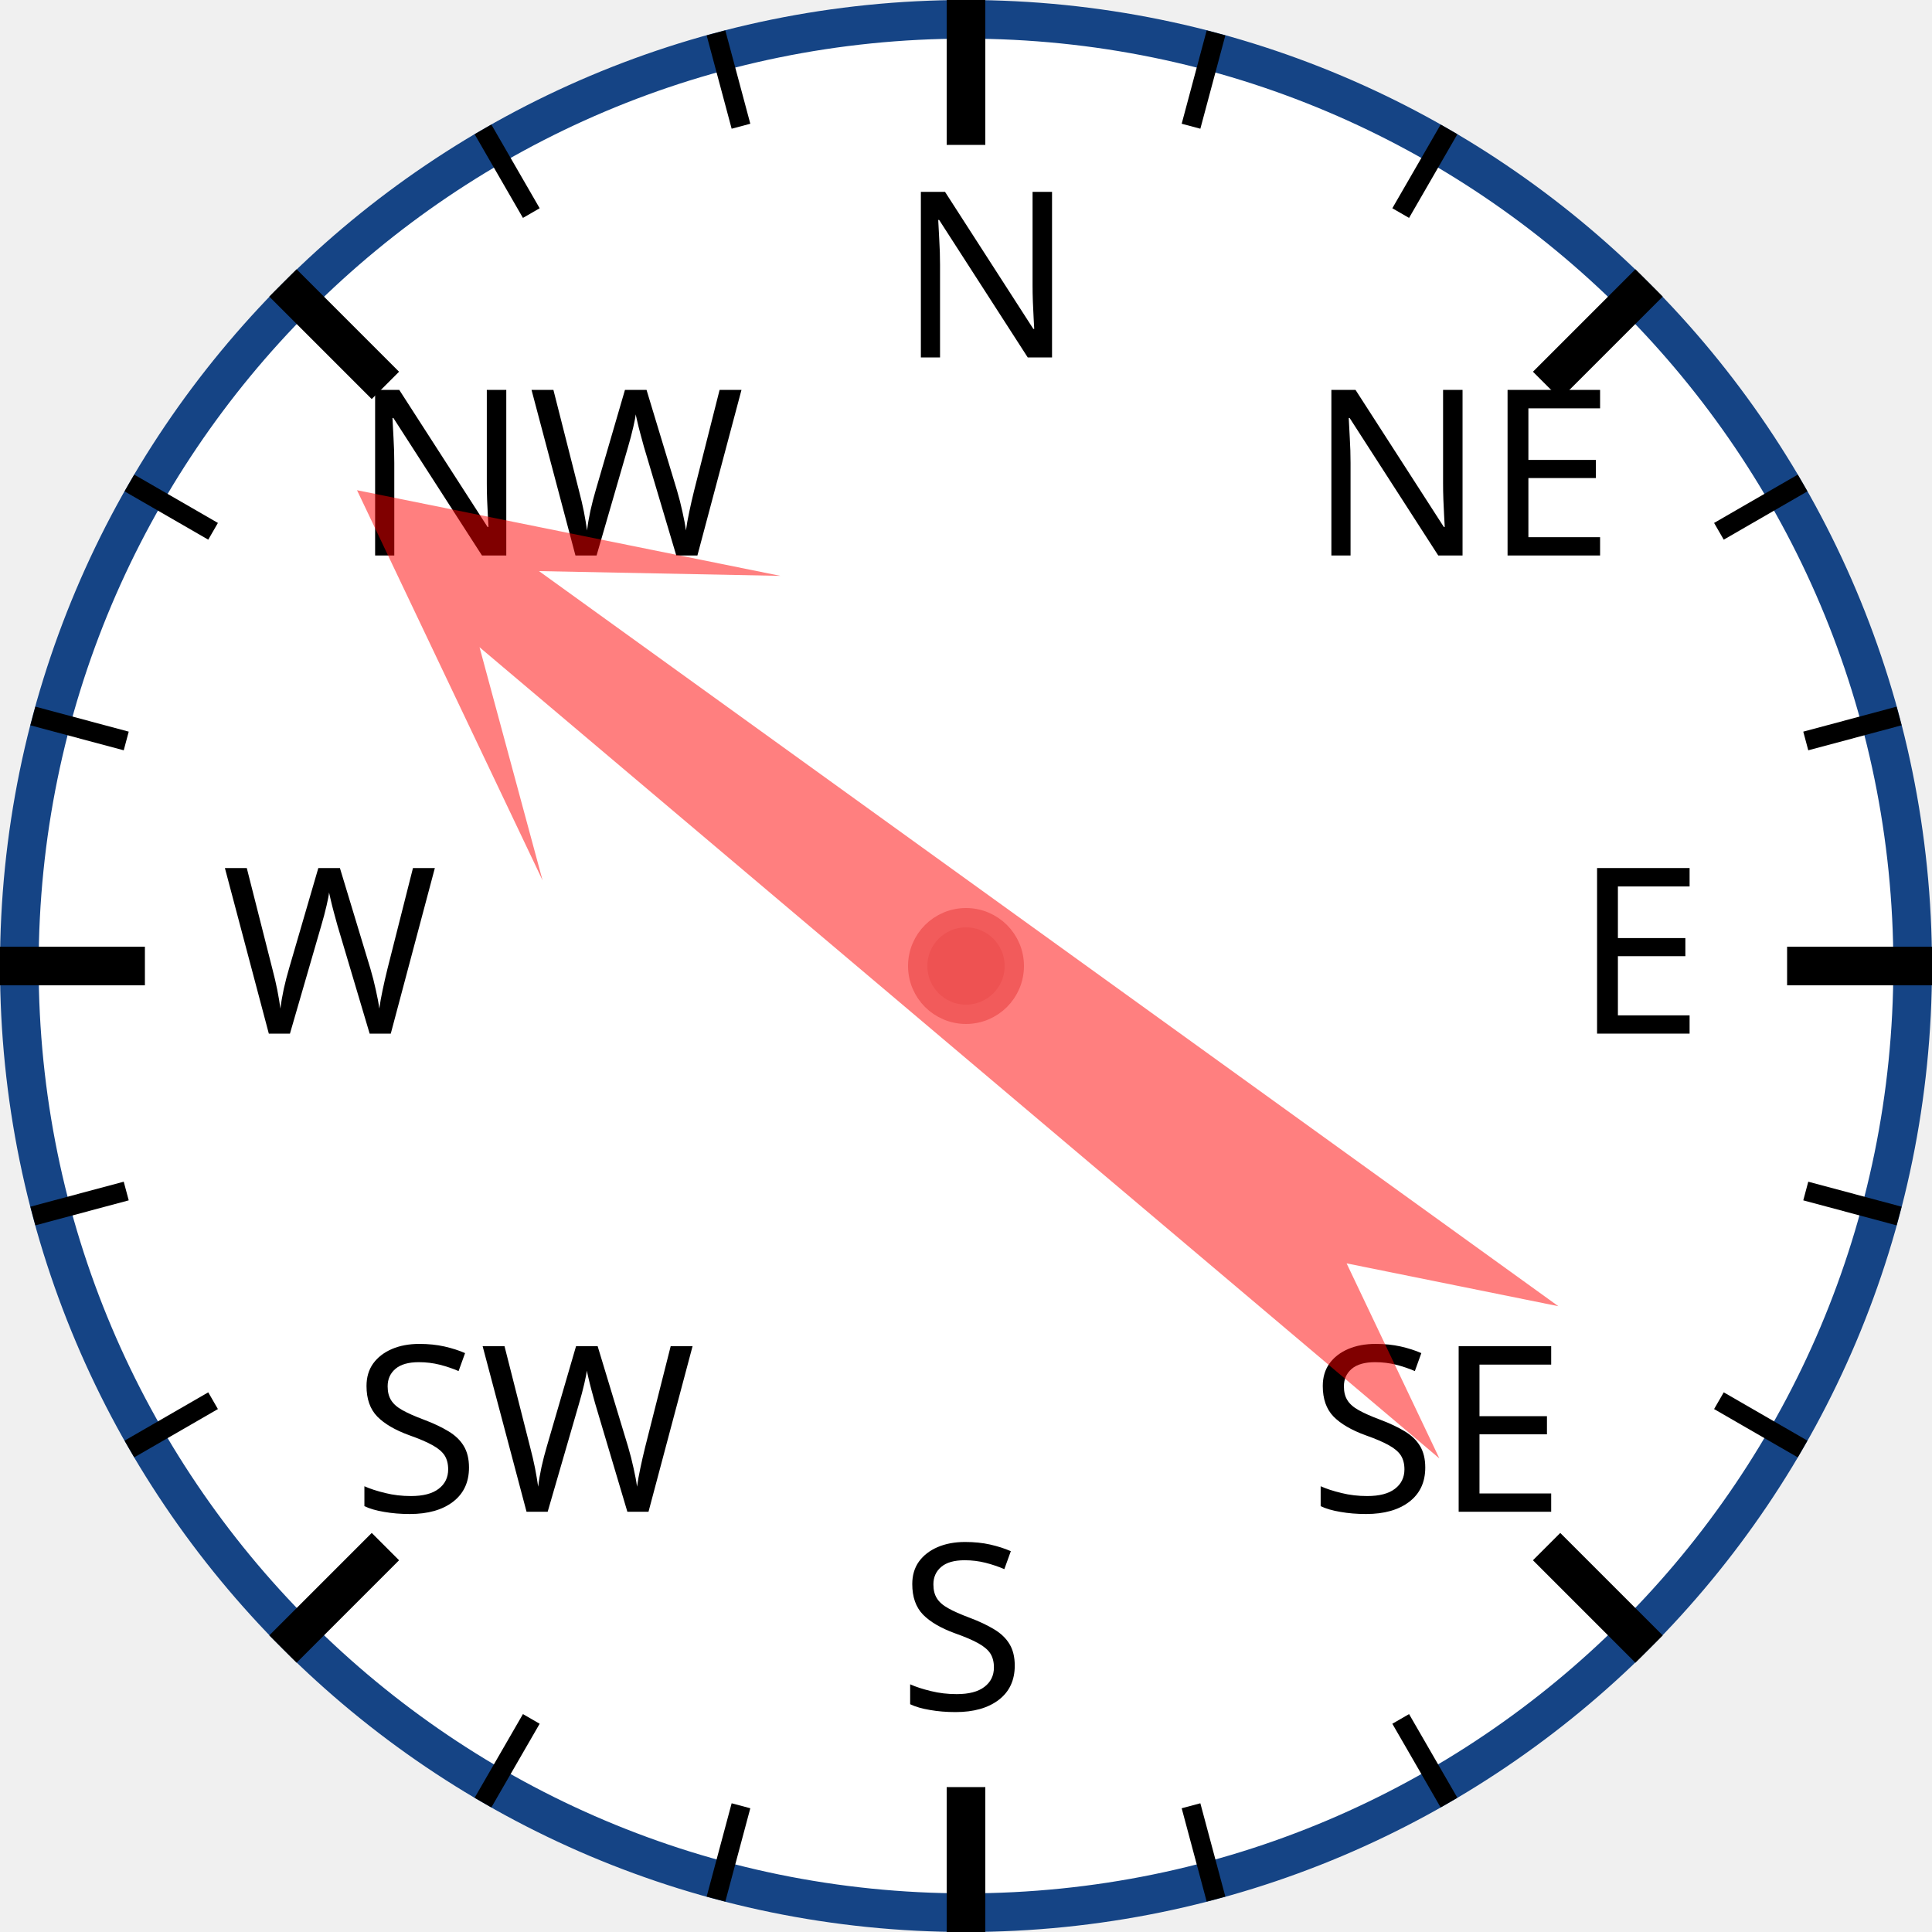
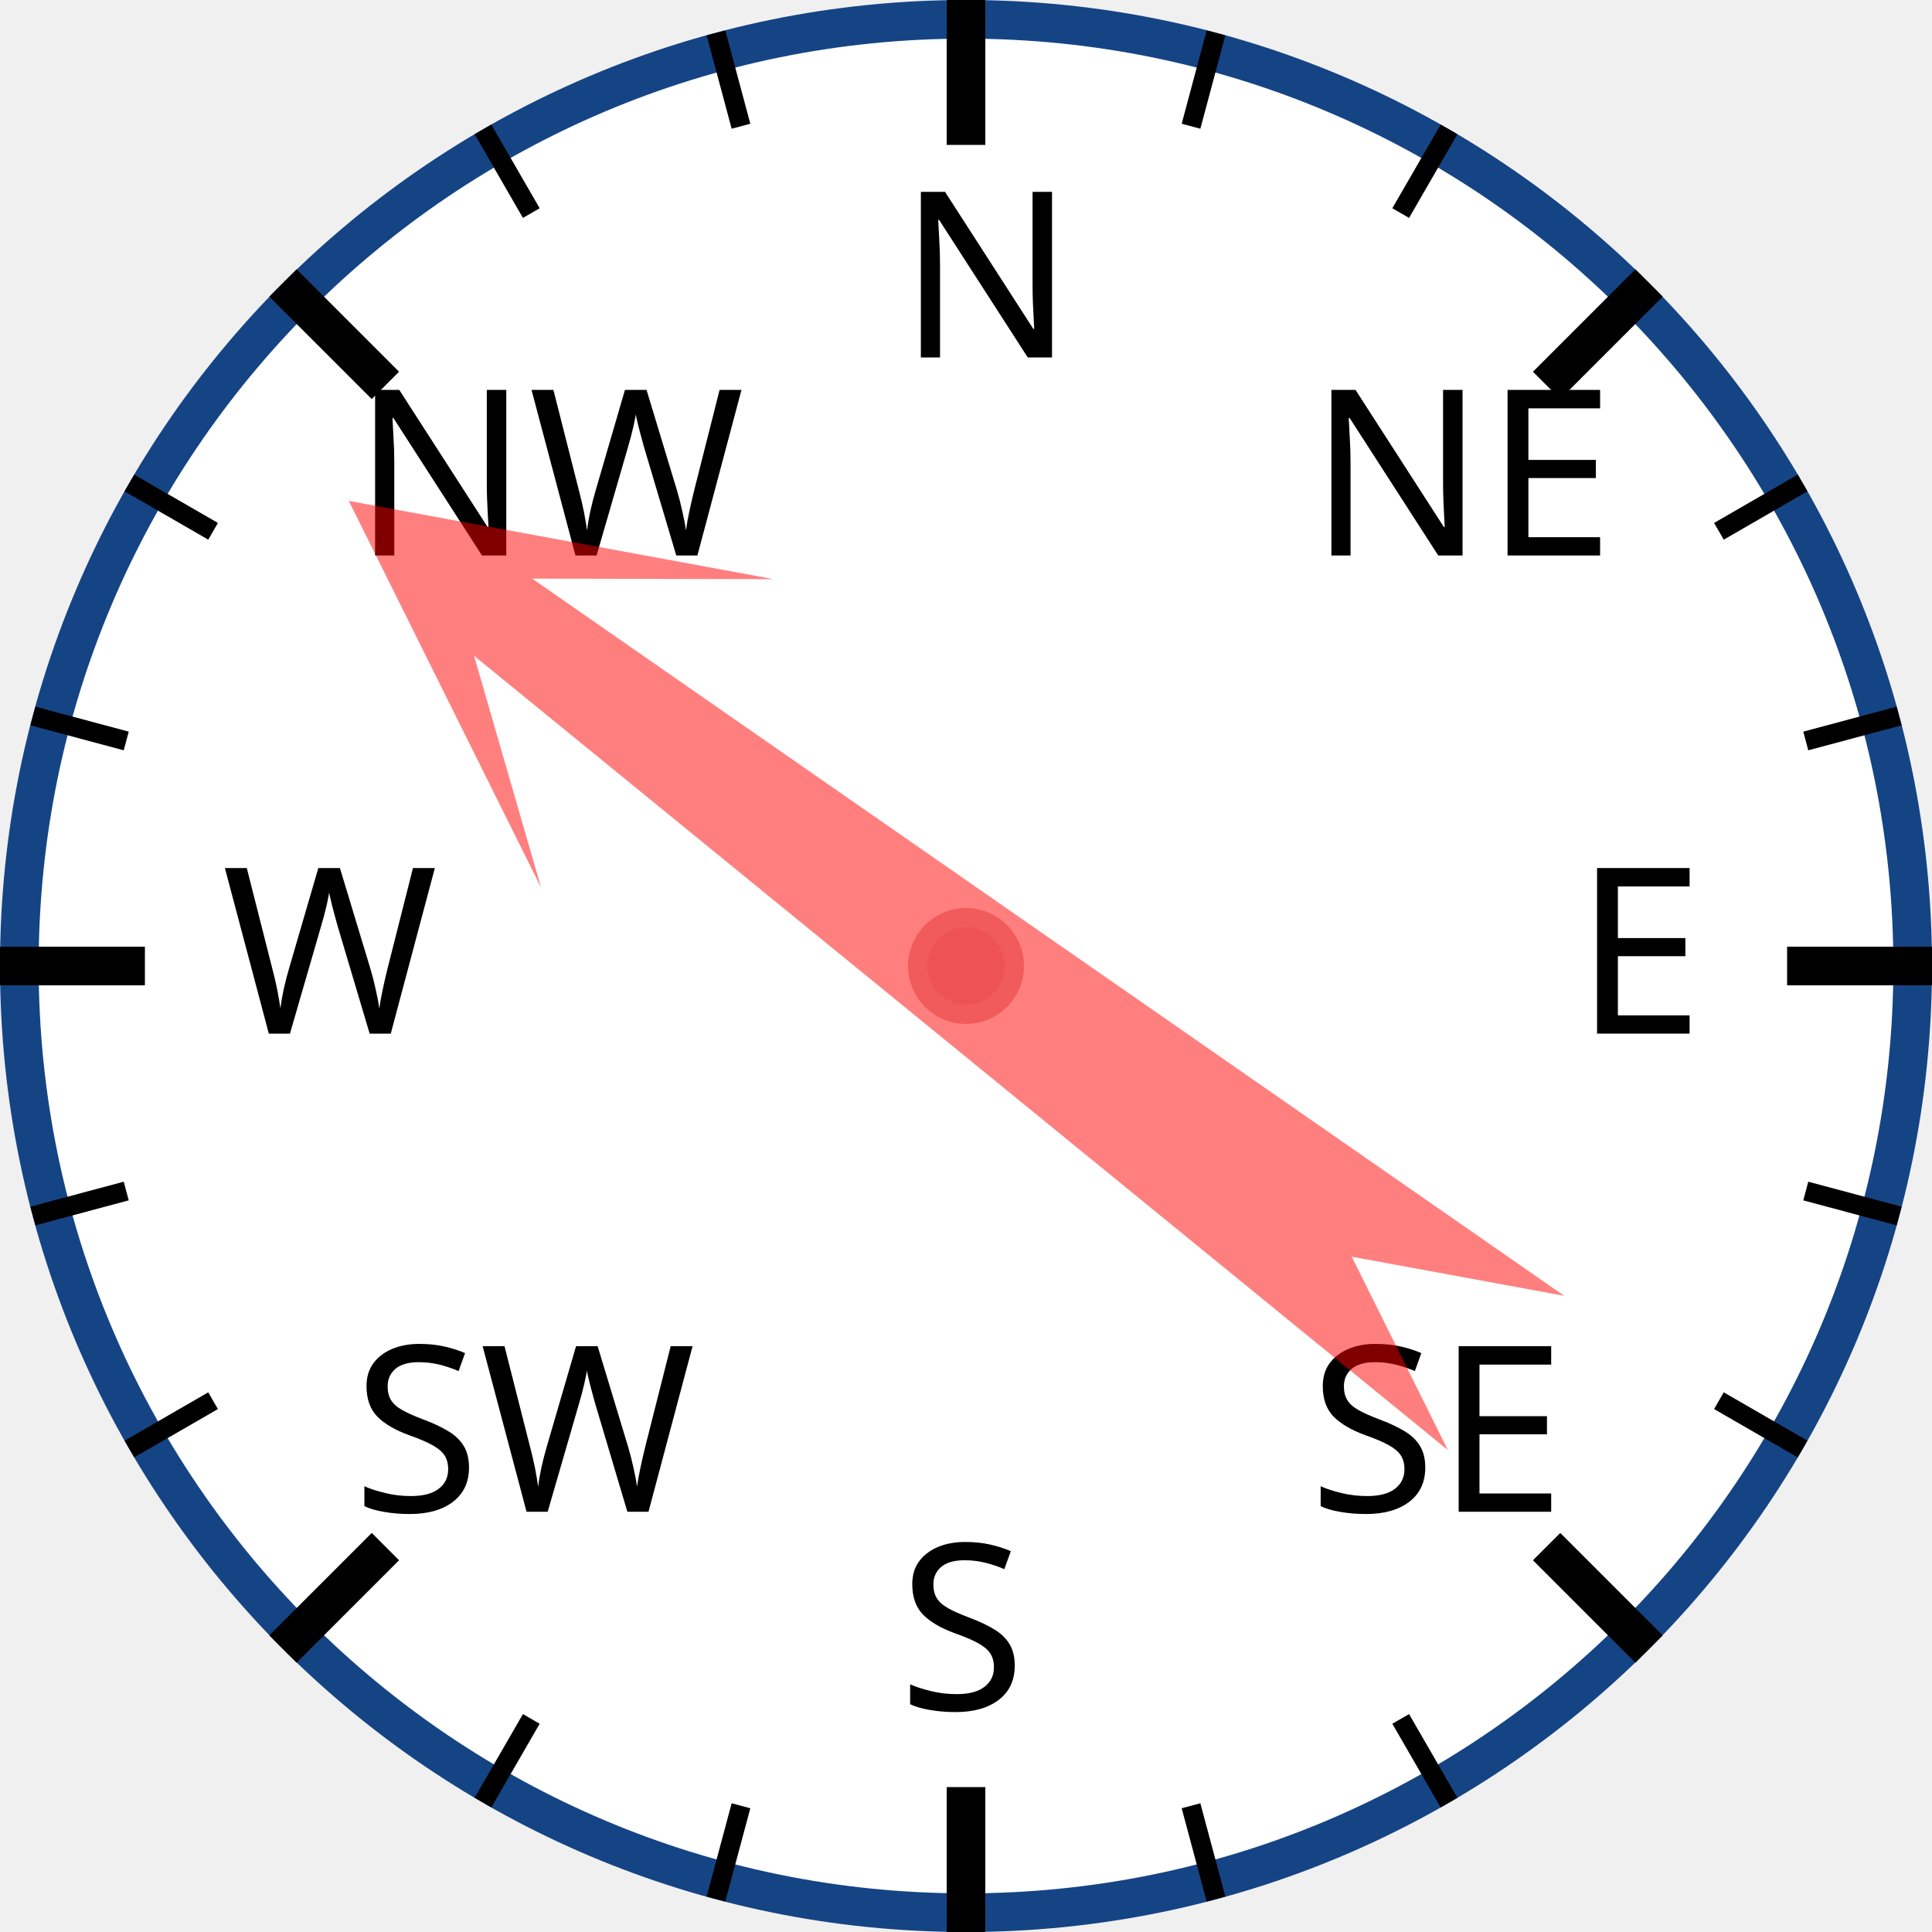
<svg xmlns="http://www.w3.org/2000/svg" width="120px" height="120px" viewBox="0 0 200 200">
  <circle cx="100" cy="100" r="98" style="fill: white; stroke: #154485; stroke-width: 4;" />
  <text x="93.0" y="37.0" style="font-family: sans-serif; font-size: 18pt;">N</text>
  <line x1="100.0" y1="0.0" x2="100.0" y2="15.0" style="stroke: black; stroke-width: 4;" />
  <line x1="74.118" y1="3.407" x2="76.706" y2="13.067" style="stroke: black; stroke-width: 2;" />
  <line x1="50" y1="13.397" x2="55" y2="22.058" style="stroke: black; stroke-width: 2;" />
  <text x="36.503" y="57.503" style="font-family: sans-serif; font-size: 18pt;">NW</text>
  <line x1="29.289" y1="29.289" x2="39.896" y2="39.896" style="stroke: black; stroke-width: 4;" />
  <line x1="13.397" y1="50" x2="22.058" y2="55" style="stroke: black; stroke-width: 2;" />
  <line x1="3.407" y1="74.118" x2="13.067" y2="76.706" style="stroke: black; stroke-width: 2;" />
  <text x="23.0" y="107.0" style="font-family: sans-serif; font-size: 18pt;">W</text>
  <line x1="0.0" y1="100.0" x2="15.0" y2="100.0" style="stroke: black; stroke-width: 4;" />
  <line x1="3.407" y1="125.882" x2="13.067" y2="123.294" style="stroke: black; stroke-width: 2;" />
  <line x1="13.397" y1="150" x2="22.058" y2="145" style="stroke: black; stroke-width: 2;" />
  <text x="36.503" y="156.497" style="font-family: sans-serif; font-size: 18pt;">SW</text>
  <line x1="29.289" y1="170.711" x2="39.896" y2="160.104" style="stroke: black; stroke-width: 4;" />
  <line x1="50" y1="186.603" x2="55" y2="177.942" style="stroke: black; stroke-width: 2;" />
  <line x1="74.118" y1="196.593" x2="76.706" y2="186.933" style="stroke: black; stroke-width: 2;" />
  <text x="93" y="177.0" style="font-family: sans-serif; font-size: 18pt;">S</text>
  <line x1="100" y1="200.0" x2="100" y2="185.0" style="stroke: black; stroke-width: 4;" />
  <line x1="125.882" y1="196.593" x2="123.294" y2="186.933" style="stroke: black; stroke-width: 2;" />
  <line x1="150.0" y1="186.603" x2="145.0" y2="177.942" style="stroke: black; stroke-width: 2;" />
  <text x="135.497" y="156.497" style="font-family: sans-serif; font-size: 18pt;">SE</text>
  <line x1="170.711" y1="170.711" x2="160.104" y2="160.104" style="stroke: black; stroke-width: 4;" />
  <line x1="186.603" y1="150" x2="177.942" y2="145" style="stroke: black; stroke-width: 2;" />
  <line x1="196.593" y1="125.882" x2="186.933" y2="123.294" style="stroke: black; stroke-width: 2;" />
  <text x="163.0" y="107" style="font-family: sans-serif; font-size: 18pt;">E</text>
  <line x1="200.0" y1="100" x2="185.0" y2="100" style="stroke: black; stroke-width: 4;" />
  <line x1="196.593" y1="74.118" x2="186.933" y2="76.706" style="stroke: black; stroke-width: 2;" />
  <line x1="186.603" y1="50" x2="177.942" y2="55" style="stroke: black; stroke-width: 2;" />
  <text x="135.497" y="57.503" style="font-family: sans-serif; font-size: 18pt;">NE</text>
  <line x1="170.711" y1="29.289" x2="160.104" y2="39.896" style="stroke: black; stroke-width: 4;" />
  <line x1="150" y1="13.397" x2="145" y2="22.058" style="stroke: black; stroke-width: 2;" />
  <line x1="125.882" y1="3.407" x2="123.294" y2="13.067" style="stroke: black; stroke-width: 2;" />
-   <polygon points="100 20 120 60 105 40 110 170 100 150 90 170 95 40 80 60" style="fill: red; fill-opacity: 0.5;" transform="rotate(308,100,100)" />
+   <polygon points="100 20 120 60 105 40 110 170 100 150 90 170 95 40 80 60" style="fill: red; fill-opacity: 0.5;" transform="rotate(307,100,100)" />
  <circle cx="100" cy="100" r="5" style="fill: #EE5252; stroke: #F25B5B; stroke-width: 2;" />
</svg>
